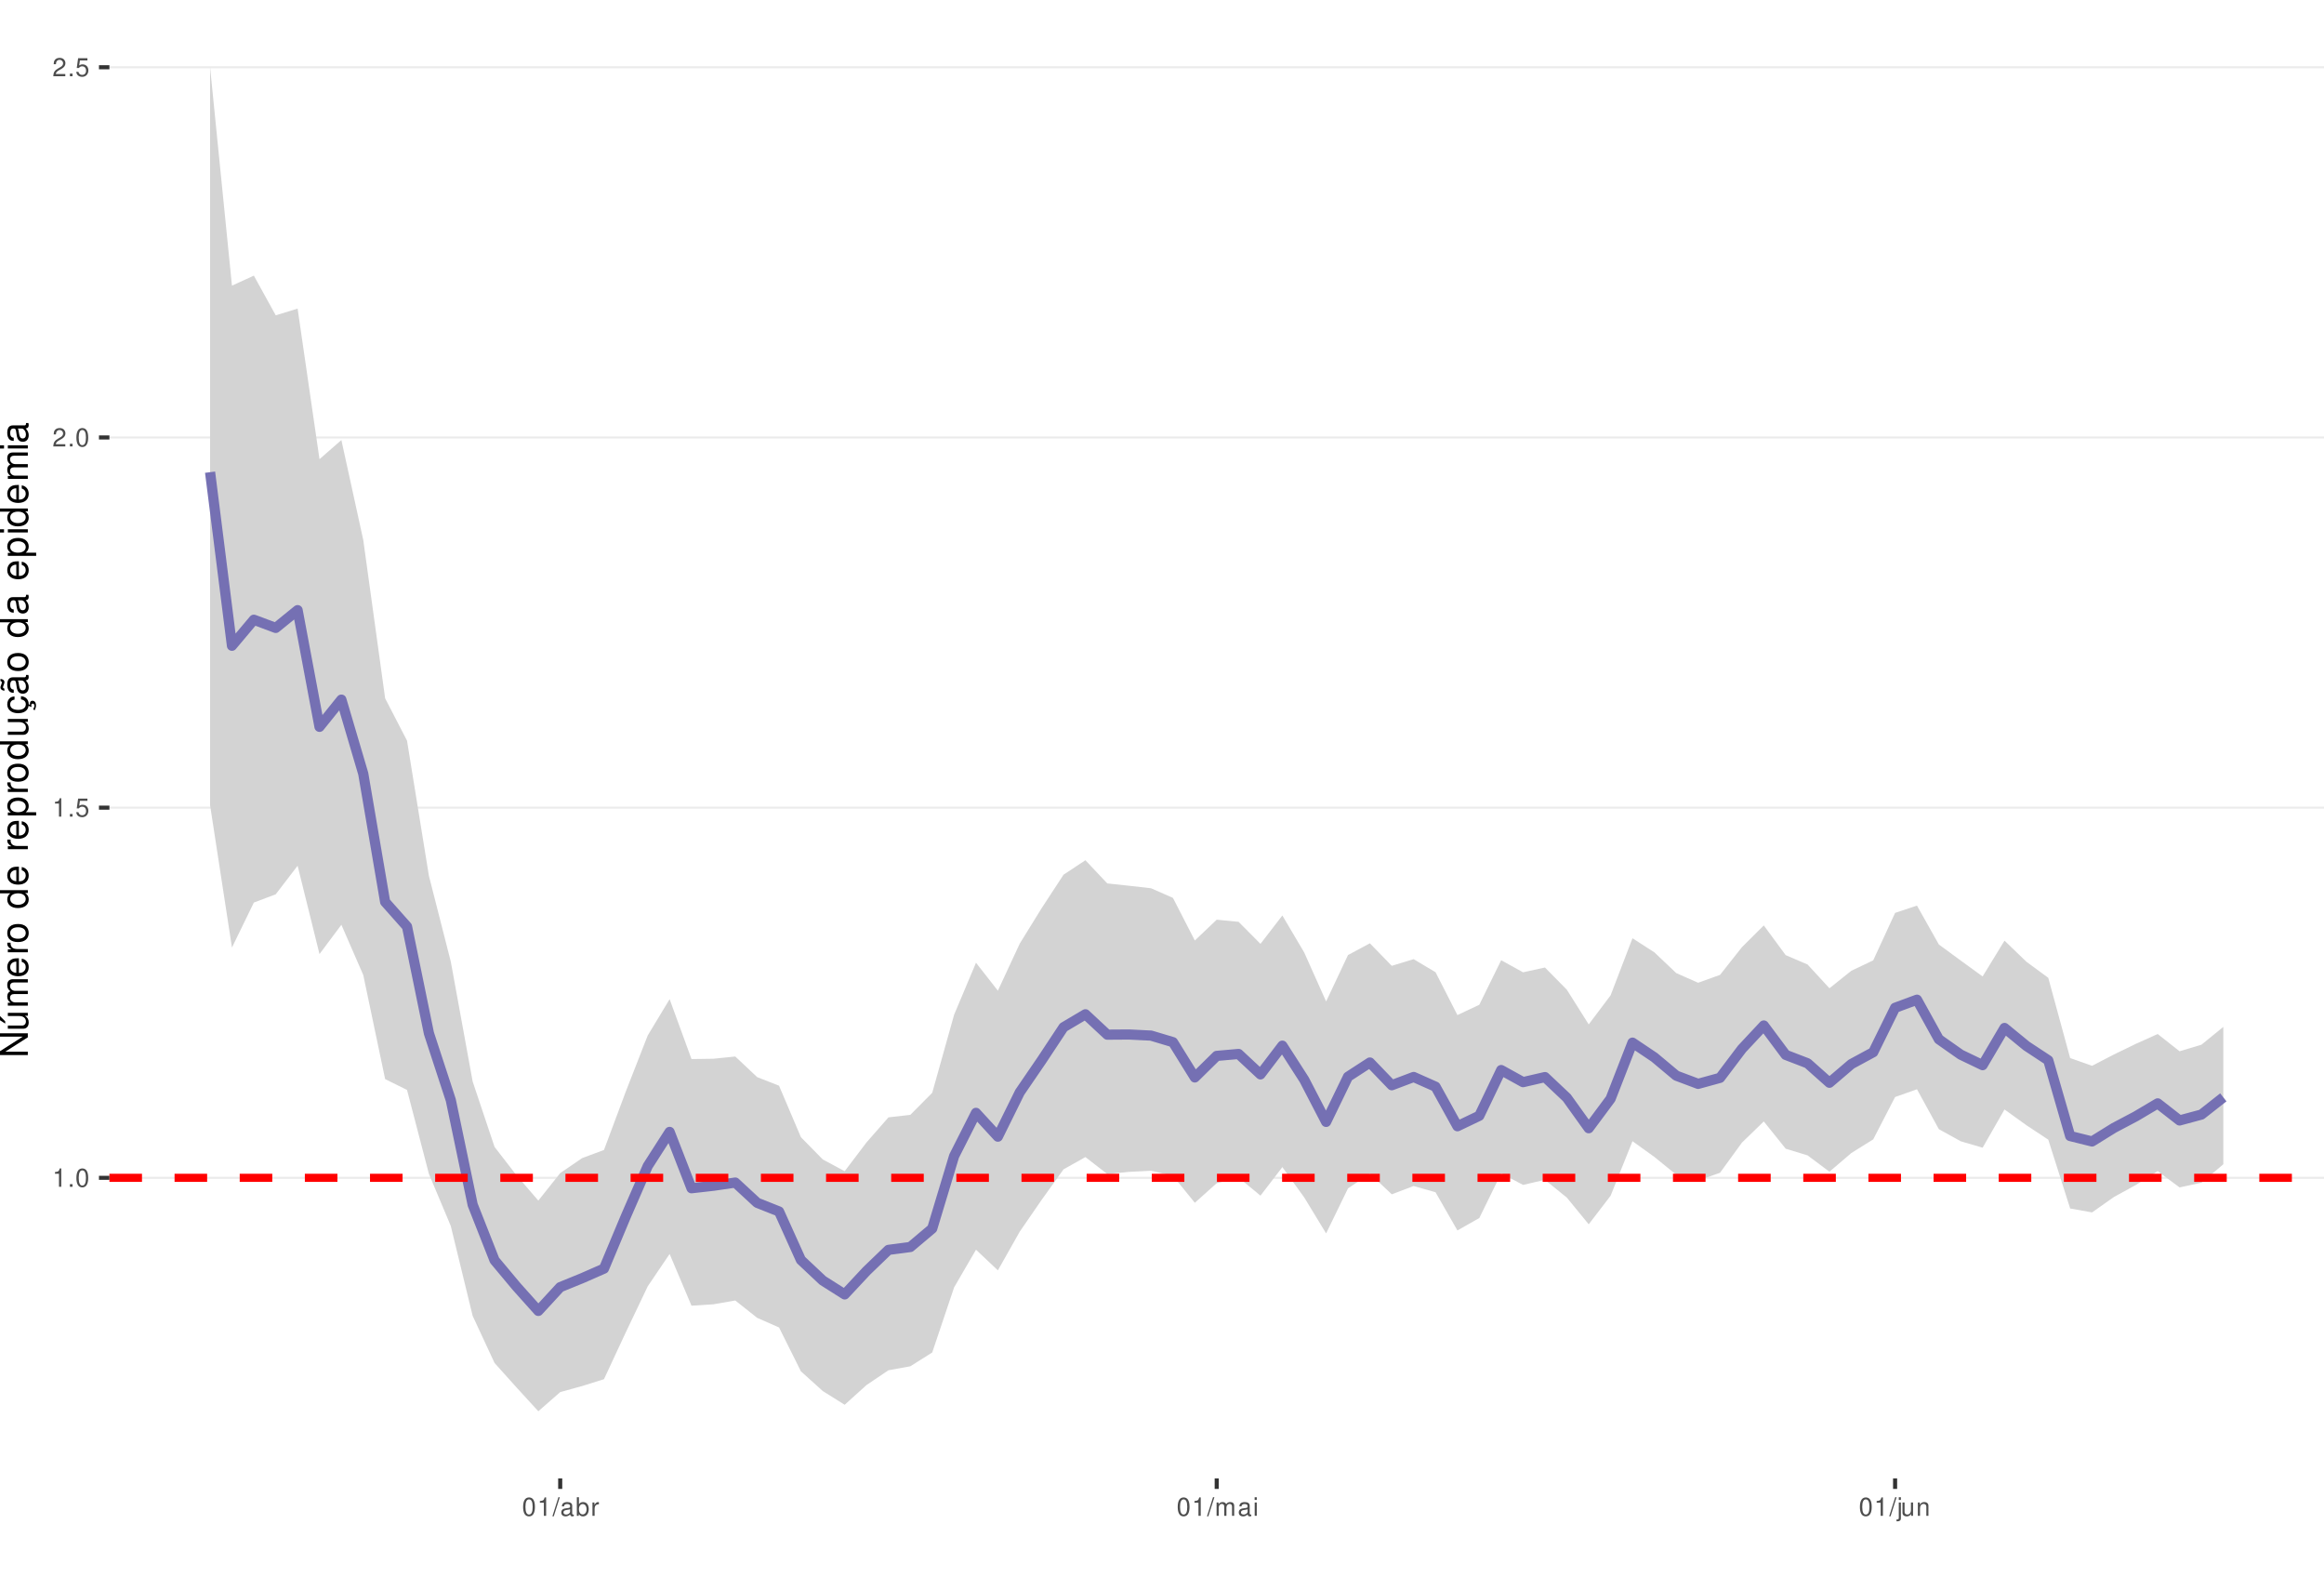
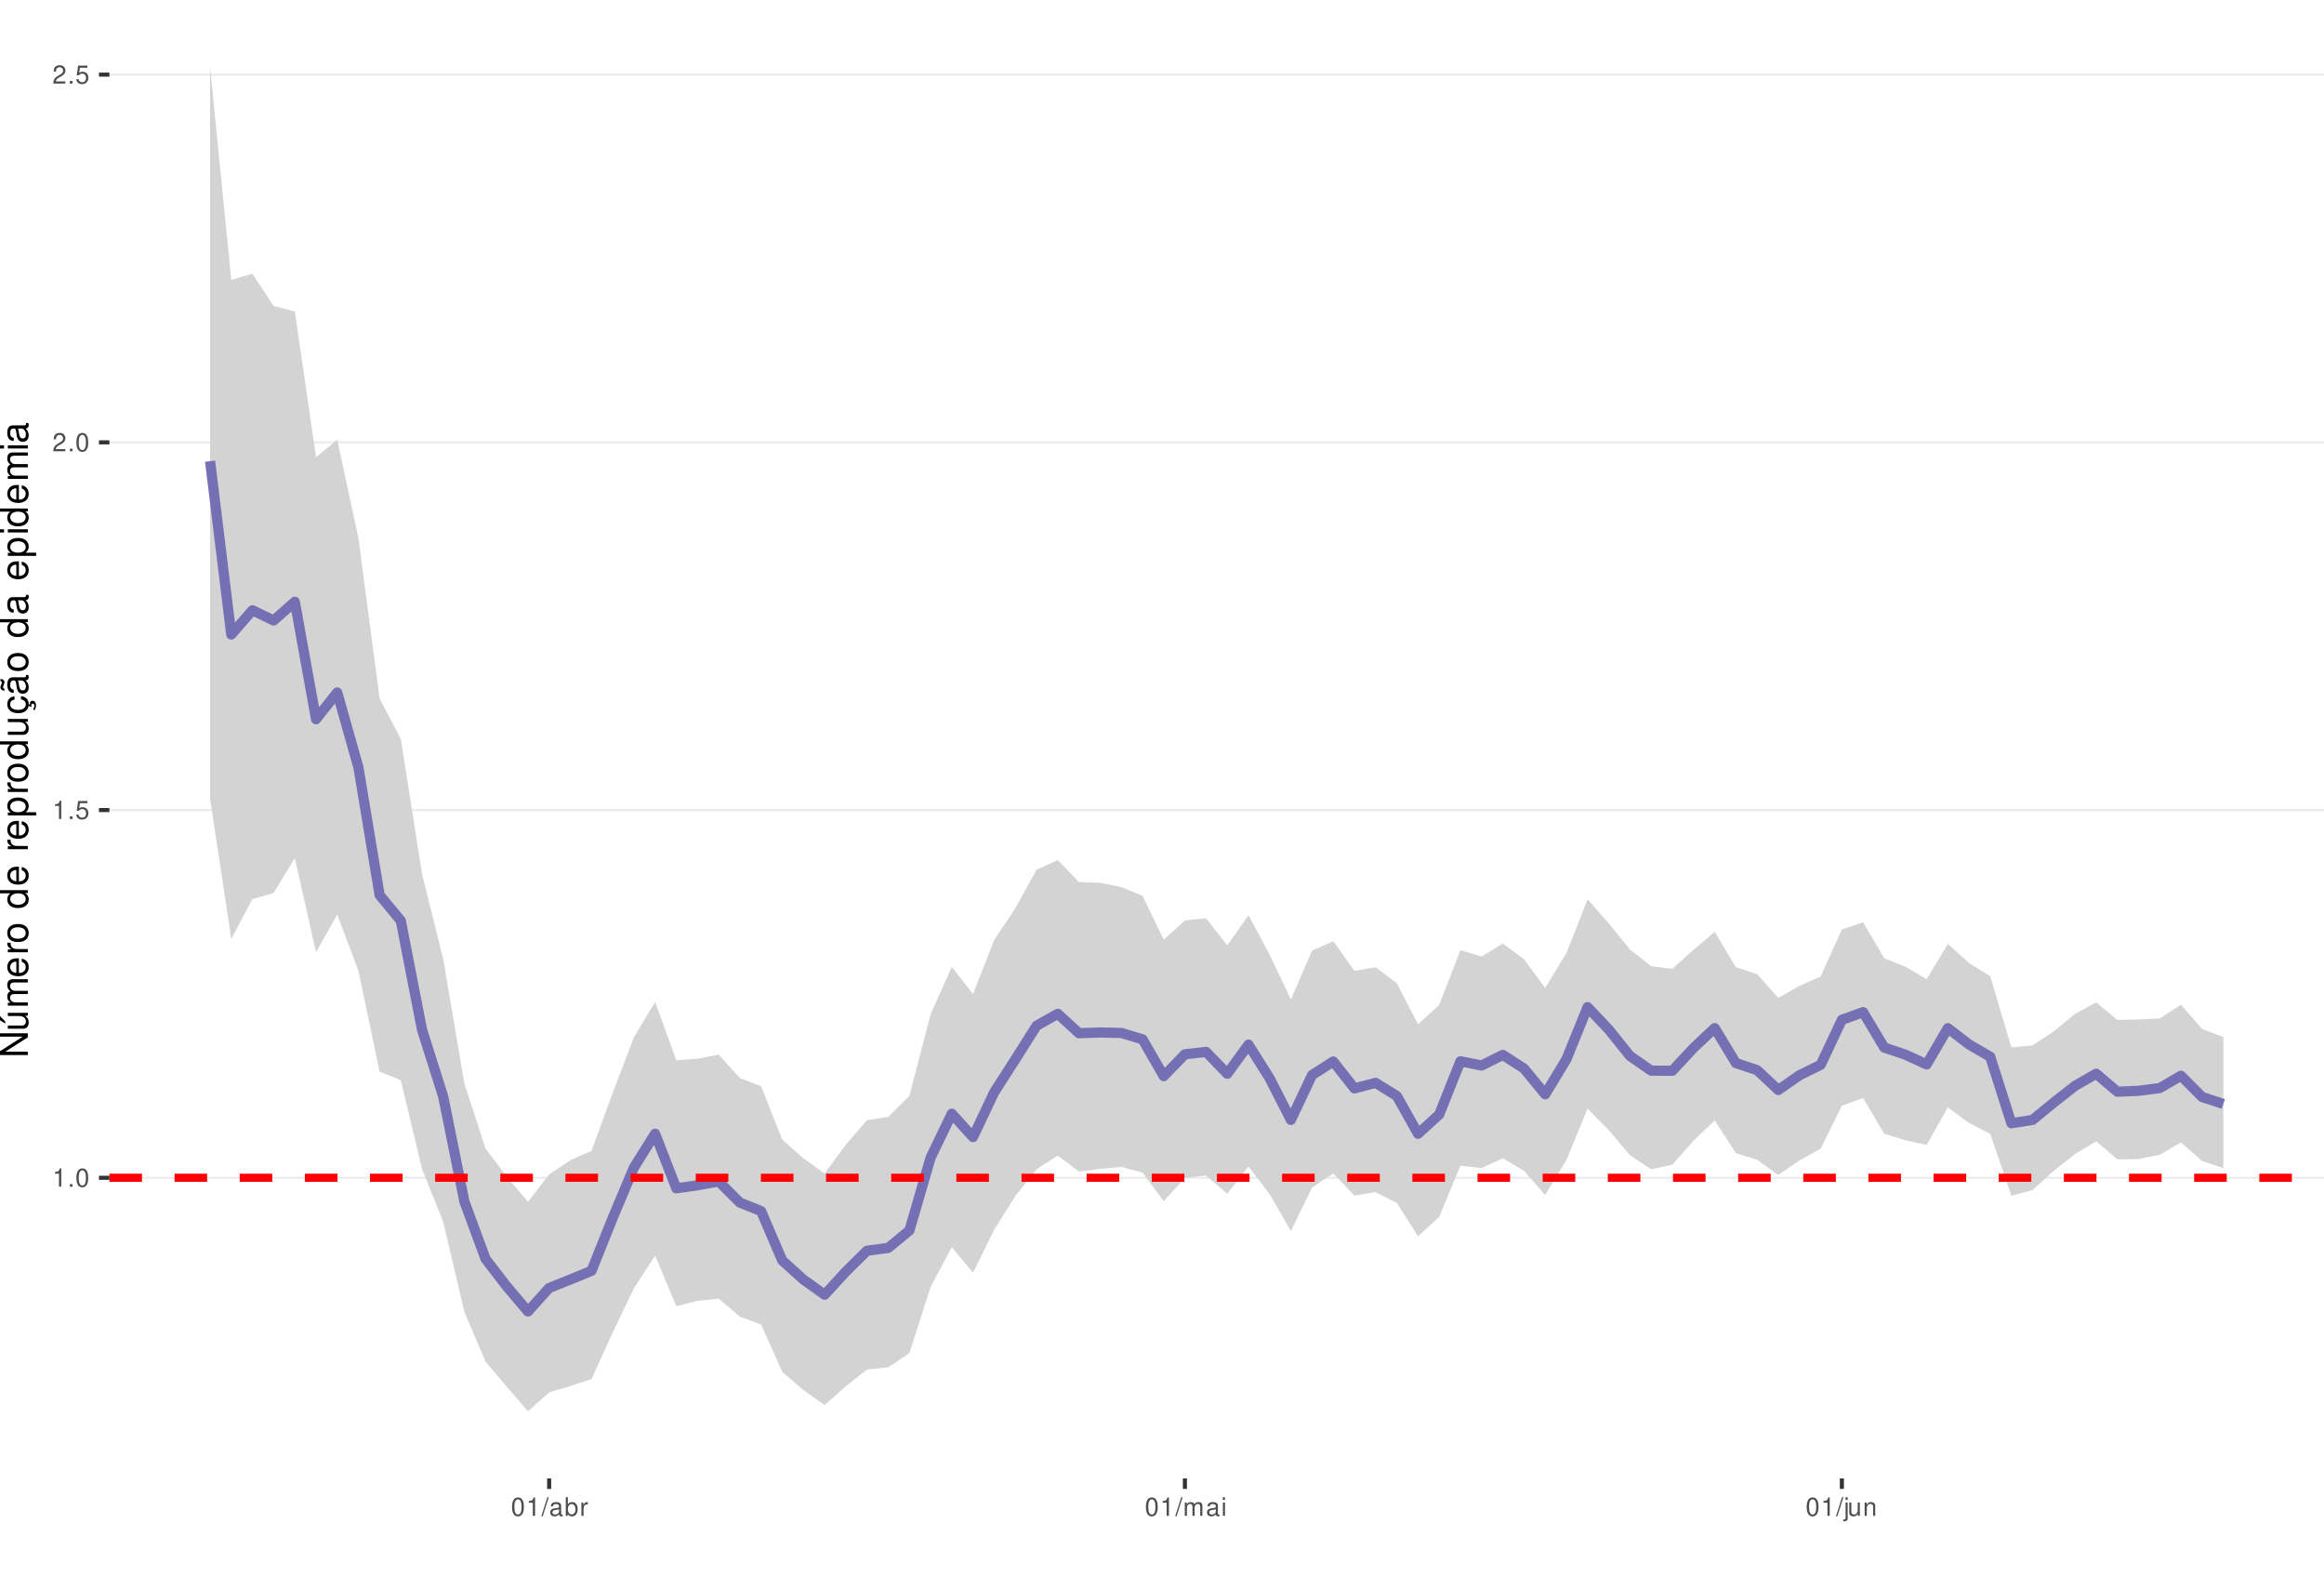
<svg xmlns="http://www.w3.org/2000/svg" xmlns:xlink="http://www.w3.org/1999/xlink" width="609pt" height="413pt" viewBox="0 0 609 413" version="1.1">
  <defs>
    <g>
      <symbol overflow="visible" id="glyph0-0">
        <path style="stroke:none;" d="" />
      </symbol>
      <symbol overflow="visible" id="glyph0-1">
        <path style="stroke:none;" d="M 1.719 -3.422 L 1.719 0 L 2.312 0 L 2.312 -4.812 L 1.922 -4.812 C 1.719 -4.078 1.578 -3.969 0.672 -3.859 L 0.672 -3.422 Z M 1.719 -3.422 " />
      </symbol>
      <symbol overflow="visible" id="glyph0-2">
        <path style="stroke:none;" d="M 1.266 -0.688 L 0.578 -0.688 L 0.578 0 L 1.266 0 Z M 1.266 -0.688 " />
      </symbol>
      <symbol overflow="visible" id="glyph0-3">
        <path style="stroke:none;" d="M 1.828 -4.812 C 1.391 -4.812 0.984 -4.609 0.75 -4.281 C 0.438 -3.859 0.281 -3.219 0.281 -2.328 C 0.281 -0.703 0.812 0.156 1.828 0.156 C 2.828 0.156 3.375 -0.703 3.375 -2.297 C 3.375 -3.219 3.234 -3.844 2.922 -4.281 C 2.672 -4.625 2.281 -4.812 1.828 -4.812 Z M 1.828 -4.297 C 2.469 -4.297 2.781 -3.641 2.781 -2.344 C 2.781 -0.969 2.469 -0.328 1.812 -0.328 C 1.203 -0.328 0.891 -1 0.891 -2.328 C 0.891 -3.641 1.203 -4.297 1.828 -4.297 Z M 1.828 -4.297 " />
      </symbol>
      <symbol overflow="visible" id="glyph0-4">
        <path style="stroke:none;" d="M 3.172 -4.719 L 0.734 -4.719 L 0.375 -2.156 L 0.922 -2.156 C 1.188 -2.469 1.422 -2.594 1.797 -2.594 C 2.422 -2.594 2.812 -2.156 2.812 -1.453 C 2.812 -0.781 2.422 -0.359 1.781 -0.359 C 1.266 -0.359 0.953 -0.625 0.812 -1.156 L 0.234 -1.156 C 0.312 -0.766 0.375 -0.578 0.516 -0.406 C 0.781 -0.047 1.266 0.156 1.797 0.156 C 2.75 0.156 3.422 -0.547 3.422 -1.531 C 3.422 -2.469 2.797 -3.109 1.891 -3.109 C 1.562 -3.109 1.297 -3.016 1.016 -2.828 L 1.203 -4.141 L 3.172 -4.141 Z M 3.172 -4.719 " />
      </symbol>
      <symbol overflow="visible" id="glyph0-5">
        <path style="stroke:none;" d="M 3.375 -0.578 L 0.891 -0.578 C 0.938 -0.984 1.156 -1.234 1.734 -1.578 L 2.406 -1.953 C 3.062 -2.328 3.406 -2.812 3.406 -3.406 C 3.406 -3.812 3.234 -4.188 2.969 -4.438 C 2.688 -4.688 2.344 -4.812 1.891 -4.812 C 1.297 -4.812 0.844 -4.594 0.578 -4.188 C 0.422 -3.938 0.344 -3.641 0.328 -3.141 L 0.922 -3.141 C 0.938 -3.469 0.984 -3.672 1.062 -3.828 C 1.219 -4.125 1.516 -4.297 1.875 -4.297 C 2.406 -4.297 2.797 -3.906 2.797 -3.391 C 2.797 -3.016 2.578 -2.672 2.156 -2.438 L 1.547 -2.078 C 0.562 -1.516 0.281 -1.062 0.219 0 L 3.375 0 Z M 3.375 -0.578 " />
      </symbol>
      <symbol overflow="visible" id="glyph0-6">
        <path style="stroke:none;" d="M 1.531 -4.859 L -0.047 0.141 L 0.312 0.141 L 1.891 -4.859 Z M 1.531 -4.859 " />
      </symbol>
      <symbol overflow="visible" id="glyph0-7">
        <path style="stroke:none;" d="M 3.562 -0.328 C 3.5 -0.312 3.469 -0.312 3.438 -0.312 C 3.25 -0.312 3.141 -0.406 3.141 -0.578 L 3.141 -2.641 C 3.141 -3.25 2.688 -3.594 1.828 -3.594 C 1.312 -3.594 0.906 -3.438 0.672 -3.188 C 0.516 -3 0.453 -2.797 0.438 -2.453 L 0.984 -2.453 C 1.031 -2.875 1.297 -3.078 1.812 -3.078 C 2.312 -3.078 2.594 -2.891 2.594 -2.562 L 2.594 -2.406 C 2.578 -2.172 2.469 -2.078 2.016 -2.031 C 1.219 -1.922 1.109 -1.891 0.891 -1.812 C 0.484 -1.641 0.281 -1.328 0.281 -0.875 C 0.281 -0.25 0.719 0.156 1.422 0.156 C 1.859 0.156 2.219 0 2.609 -0.359 C 2.656 0 2.828 0.156 3.188 0.156 C 3.297 0.156 3.375 0.141 3.562 0.094 Z M 2.594 -1.094 C 2.594 -0.906 2.531 -0.797 2.375 -0.641 C 2.141 -0.438 1.875 -0.328 1.547 -0.328 C 1.109 -0.328 0.859 -0.547 0.859 -0.891 C 0.859 -1.266 1.094 -1.438 1.703 -1.531 C 2.297 -1.609 2.406 -1.641 2.594 -1.719 Z M 2.594 -1.094 " />
      </symbol>
      <symbol overflow="visible" id="glyph0-8">
        <path style="stroke:none;" d="M 0.359 -4.859 L 0.359 0 L 0.859 0 L 0.859 -0.453 C 1.125 -0.047 1.484 0.156 1.969 0.156 C 2.875 0.156 3.484 -0.594 3.484 -1.75 C 3.484 -2.891 2.922 -3.594 1.984 -3.594 C 1.516 -3.594 1.172 -3.406 0.906 -3.016 L 0.906 -4.859 Z M 1.891 -3.062 C 2.5 -3.062 2.906 -2.531 2.906 -1.703 C 2.906 -0.906 2.484 -0.359 1.891 -0.359 C 1.297 -0.359 0.906 -0.906 0.906 -1.719 C 0.906 -2.531 1.297 -3.062 1.891 -3.062 Z M 1.891 -3.062 " />
      </symbol>
      <symbol overflow="visible" id="glyph0-9">
        <path style="stroke:none;" d="M 0.453 -3.484 L 0.453 0 L 1.016 0 L 1.016 -1.812 C 1.031 -2.656 1.375 -3.016 2.141 -3 L 2.141 -3.562 C 2.047 -3.578 1.984 -3.594 1.922 -3.594 C 1.562 -3.594 1.297 -3.375 0.969 -2.859 L 0.969 -3.484 Z M 0.453 -3.484 " />
      </symbol>
      <symbol overflow="visible" id="glyph0-10">
        <path style="stroke:none;" d="M 0.469 -3.484 L 0.469 0 L 1.031 0 L 1.031 -2.188 C 1.031 -2.703 1.391 -3.109 1.844 -3.109 C 2.25 -3.109 2.484 -2.844 2.484 -2.406 L 2.484 0 L 3.047 0 L 3.047 -2.188 C 3.047 -2.703 3.422 -3.109 3.875 -3.109 C 4.266 -3.109 4.516 -2.844 4.516 -2.406 L 4.516 0 L 5.078 0 L 5.078 -2.609 C 5.078 -3.234 4.719 -3.594 4.062 -3.594 C 3.594 -3.594 3.312 -3.453 2.984 -3.062 C 2.781 -3.422 2.5 -3.594 2.047 -3.594 C 1.578 -3.594 1.266 -3.422 0.984 -3 L 0.984 -3.484 Z M 0.469 -3.484 " />
      </symbol>
      <symbol overflow="visible" id="glyph0-11">
        <path style="stroke:none;" d="M 1 -3.484 L 0.453 -3.484 L 0.453 0 L 1 0 Z M 1 -4.859 L 0.438 -4.859 L 0.438 -4.156 L 1 -4.156 Z M 1 -4.859 " />
      </symbol>
      <symbol overflow="visible" id="glyph0-12">
        <path style="stroke:none;" d="M 0.469 -3.484 L 0.469 0.5 C 0.469 0.859 0.359 0.969 0.016 0.969 C -0.031 0.969 -0.047 0.969 -0.125 0.953 L -0.125 1.438 C -0.047 1.438 -0.016 1.453 0.062 1.453 C 0.688 1.453 1.016 1.203 1.016 0.719 L 1.016 -3.484 Z M 1.016 -4.859 L 0.469 -4.859 L 0.469 -4.156 L 1.016 -4.156 Z M 1.016 -4.859 " />
      </symbol>
      <symbol overflow="visible" id="glyph0-13">
        <path style="stroke:none;" d="M 3.203 0 L 3.203 -3.484 L 2.656 -3.484 L 2.656 -1.516 C 2.656 -0.797 2.281 -0.328 1.703 -0.328 C 1.266 -0.328 0.984 -0.594 0.984 -1.016 L 0.984 -3.484 L 0.438 -3.484 L 0.438 -0.797 C 0.438 -0.219 0.859 0.156 1.547 0.156 C 2.062 0.156 2.391 -0.031 2.703 -0.484 L 2.703 0 Z M 3.203 0 " />
      </symbol>
      <symbol overflow="visible" id="glyph0-14">
        <path style="stroke:none;" d="M 0.469 -3.484 L 0.469 0 L 1.031 0 L 1.031 -1.922 C 1.031 -2.641 1.391 -3.109 1.969 -3.109 C 2.406 -3.109 2.688 -2.828 2.688 -2.422 L 2.688 0 L 3.234 0 L 3.234 -2.641 C 3.234 -3.219 2.812 -3.594 2.141 -3.594 C 1.625 -3.594 1.281 -3.391 0.984 -2.906 L 0.984 -3.484 Z M 0.469 -3.484 " />
      </symbol>
      <symbol overflow="visible" id="glyph1-0">
        <path style="stroke:none;" d="" />
      </symbol>
      <symbol overflow="visible" id="glyph1-1">
        <path style="stroke:none;" d="M -7.297 -6.453 L -7.297 -5.578 L -1.328 -5.578 L -7.297 -1.766 L -7.297 -0.766 L 0 -0.766 L 0 -1.641 L -5.906 -1.641 L 0 -5.406 L 0 -6.453 Z M -7.297 -6.453 " />
      </symbol>
      <symbol overflow="visible" id="glyph1-2">
        <path style="stroke:none;" d="M 0 -4.812 L -5.234 -4.812 L -5.234 -3.984 L -2.266 -3.984 C -1.203 -3.984 -0.5 -3.438 -0.5 -2.562 C -0.5 -1.906 -0.906 -1.484 -1.531 -1.484 L -5.234 -1.484 L -5.234 -0.656 L -1.203 -0.656 C -0.328 -0.656 0.234 -1.297 0.234 -2.312 C 0.234 -3.094 -0.047 -3.578 -0.734 -4.062 L 0 -4.062 Z M -7.406 -2.953 L -5.922 -2 L -5.922 -2.594 L -7.406 -4.094 Z M -7.406 -2.953 " />
      </symbol>
      <symbol overflow="visible" id="glyph1-3">
        <path style="stroke:none;" d="M -5.234 -0.703 L 0 -0.703 L 0 -1.547 L -3.297 -1.547 C -4.047 -1.547 -4.656 -2.094 -4.656 -2.766 C -4.656 -3.391 -4.281 -3.734 -3.609 -3.734 L 0 -3.734 L 0 -4.578 L -3.297 -4.578 C -4.047 -4.578 -4.656 -5.125 -4.656 -5.812 C -4.656 -6.422 -4.266 -6.781 -3.609 -6.781 L 0 -6.781 L 0 -7.625 L -3.938 -7.625 C -4.875 -7.625 -5.391 -7.078 -5.391 -6.094 C -5.391 -5.406 -5.188 -4.984 -4.594 -4.484 C -5.156 -4.188 -5.391 -3.766 -5.391 -3.078 C -5.391 -2.375 -5.125 -1.906 -4.5 -1.469 L -5.234 -1.469 Z M -5.234 -0.703 " />
      </symbol>
      <symbol overflow="visible" id="glyph1-4">
        <path style="stroke:none;" d="M -2.344 -5.125 C -3.141 -5.125 -3.625 -5.062 -4.016 -4.922 C -4.875 -4.578 -5.391 -3.781 -5.391 -2.797 C -5.391 -1.344 -4.281 -0.406 -2.547 -0.406 C -0.812 -0.406 0.234 -1.297 0.234 -2.781 C 0.234 -3.984 -0.453 -4.812 -1.594 -5.016 L -1.594 -4.188 C -0.906 -3.953 -0.547 -3.484 -0.547 -2.812 C -0.547 -2.281 -0.781 -1.828 -1.219 -1.547 C -1.516 -1.344 -1.812 -1.281 -2.344 -1.266 Z M -3.016 -1.297 C -3.984 -1.359 -4.625 -1.953 -4.625 -2.797 C -4.625 -3.641 -3.953 -4.234 -3.016 -4.234 Z M -3.016 -1.297 " />
      </symbol>
      <symbol overflow="visible" id="glyph1-5">
        <path style="stroke:none;" d="M -5.234 -0.688 L 0 -0.688 L 0 -1.531 L -2.719 -1.531 C -3.984 -1.547 -4.547 -2.062 -4.516 -3.203 L -5.359 -3.203 C -5.375 -3.062 -5.391 -2.984 -5.391 -2.891 C -5.391 -2.344 -5.062 -1.938 -4.297 -1.453 L -5.234 -1.453 Z M -5.234 -0.688 " />
      </symbol>
      <symbol overflow="visible" id="glyph1-6">
        <path style="stroke:none;" d="M -5.391 -2.719 C -5.391 -1.234 -4.344 -0.359 -2.578 -0.359 C -0.812 -0.359 0.234 -1.234 0.234 -2.734 C 0.234 -4.203 -0.812 -5.094 -2.547 -5.094 C -4.359 -5.094 -5.391 -4.234 -5.391 -2.719 Z M -4.625 -2.734 C -4.625 -3.672 -3.844 -4.234 -2.547 -4.234 C -1.312 -4.234 -0.547 -3.656 -0.547 -2.734 C -0.547 -1.797 -1.312 -1.234 -2.578 -1.234 C -3.844 -1.234 -4.625 -1.797 -4.625 -2.734 Z M -4.625 -2.734 " />
      </symbol>
      <symbol overflow="visible" id="glyph1-7">
        <path style="stroke:none;" d="" />
      </symbol>
      <symbol overflow="visible" id="glyph1-8">
        <path style="stroke:none;" d="M -7.297 -4.953 L -7.297 -4.125 L -4.578 -4.125 C -5.109 -3.766 -5.391 -3.203 -5.391 -2.516 C -5.391 -1.156 -4.297 -0.266 -2.625 -0.266 C -0.859 -0.266 0.234 -1.125 0.234 -2.547 C 0.234 -3.266 -0.047 -3.766 -0.688 -4.203 L 0 -4.203 L 0 -4.953 Z M -4.609 -2.656 C -4.609 -3.547 -3.812 -4.125 -2.562 -4.125 C -1.344 -4.125 -0.547 -3.547 -0.547 -2.656 C -0.547 -1.734 -1.359 -1.125 -2.578 -1.125 C -3.797 -1.125 -4.609 -1.734 -4.609 -2.656 Z M -4.609 -2.656 " />
      </symbol>
      <symbol overflow="visible" id="glyph1-9">
        <path style="stroke:none;" d="M 2.188 -0.547 L 2.188 -1.375 L -0.547 -1.375 C -0.016 -1.812 0.234 -2.312 0.234 -2.984 C 0.234 -4.344 -0.859 -5.234 -2.531 -5.234 C -4.297 -5.234 -5.391 -4.375 -5.391 -2.984 C -5.391 -2.266 -5.062 -1.703 -4.453 -1.312 L -5.234 -1.312 L -5.234 -0.547 Z M -4.609 -2.844 C -4.609 -3.766 -3.797 -4.359 -2.547 -4.359 C -1.359 -4.359 -0.547 -3.75 -0.547 -2.844 C -0.547 -1.953 -1.344 -1.375 -2.578 -1.375 C -3.812 -1.375 -4.609 -1.953 -4.609 -2.844 Z M -4.609 -2.844 " />
      </symbol>
      <symbol overflow="visible" id="glyph1-10">
        <path style="stroke:none;" d="M 0 -4.812 L -5.234 -4.812 L -5.234 -3.984 L -2.266 -3.984 C -1.203 -3.984 -0.5 -3.438 -0.5 -2.562 C -0.5 -1.906 -0.906 -1.484 -1.531 -1.484 L -5.234 -1.484 L -5.234 -0.656 L -1.203 -0.656 C -0.328 -0.656 0.234 -1.297 0.234 -2.312 C 0.234 -3.094 -0.047 -3.578 -0.734 -4.062 L 0 -4.062 Z M 0 -4.812 " />
      </symbol>
      <symbol overflow="visible" id="glyph1-11">
        <path style="stroke:none;" d="M 0.234 -2.641 C 0.234 -3.875 -0.547 -4.703 -1.797 -4.766 L -1.797 -3.938 C -0.953 -3.797 -0.531 -3.359 -0.531 -2.656 C -0.531 -1.734 -1.281 -1.188 -2.516 -1.188 C -3.844 -1.188 -4.625 -1.719 -4.625 -2.625 C -4.625 -3.328 -4.203 -3.766 -3.484 -3.875 L -3.484 -4.703 C -3.984 -4.672 -4.312 -4.562 -4.609 -4.359 C -5.094 -4 -5.391 -3.375 -5.391 -2.641 C -5.391 -1.219 -4.266 -0.312 -2.531 -0.312 C -1.469 -0.312 -0.625 -0.672 -0.156 -1.312 C 0.047 -1.594 0.125 -1.812 0.203 -2.25 L 0.922 -1.938 L 0.984 -2.062 C 0.938 -2.188 0.906 -2.25 0.906 -2.375 C 0.906 -2.656 1.047 -2.828 1.281 -2.828 C 1.547 -2.828 1.734 -2.594 1.734 -2.297 C 1.734 -2.031 1.672 -1.844 1.438 -1.406 L 1.406 -1.312 L 1.812 -1.094 C 2.078 -1.75 2.141 -1.953 2.141 -2.344 C 2.141 -3.109 1.781 -3.578 1.203 -3.578 C 0.781 -3.578 0.547 -3.297 0.547 -2.797 C 0.547 -2.703 0.547 -2.641 0.562 -2.516 Z M 0.234 -2.641 " />
      </symbol>
      <symbol overflow="visible" id="glyph1-12">
        <path style="stroke:none;" d="M -0.484 -5.344 C -0.469 -5.266 -0.469 -5.219 -0.469 -5.172 C -0.469 -4.875 -0.625 -4.719 -0.875 -4.719 L -3.953 -4.719 C -4.891 -4.719 -5.391 -4.047 -5.391 -2.75 C -5.391 -1.984 -5.172 -1.375 -4.781 -1.016 C -4.516 -0.766 -4.203 -0.672 -3.688 -0.656 L -3.688 -1.484 C -4.328 -1.562 -4.625 -1.938 -4.625 -2.719 C -4.625 -3.484 -4.344 -3.891 -3.844 -3.891 L -3.625 -3.891 C -3.266 -3.875 -3.125 -3.703 -3.047 -3.016 C -2.891 -1.844 -2.844 -1.656 -2.719 -1.344 C -2.453 -0.734 -2 -0.422 -1.312 -0.422 C -0.375 -0.422 0.234 -1.078 0.234 -2.141 C 0.234 -2.797 0 -3.328 -0.547 -3.922 C 0 -3.984 0.234 -4.234 0.234 -4.781 C 0.234 -4.953 0.203 -5.062 0.141 -5.344 Z M -1.656 -3.891 C -1.375 -3.891 -1.203 -3.812 -0.969 -3.562 C -0.656 -3.219 -0.5 -2.812 -0.5 -2.312 C -0.5 -1.672 -0.812 -1.297 -1.344 -1.297 C -1.891 -1.297 -2.172 -1.656 -2.297 -2.547 C -2.422 -3.438 -2.453 -3.609 -2.594 -3.891 Z M -7.172 -3.75 C -6.922 -3.672 -6.812 -3.547 -6.812 -3.375 C -6.812 -3.25 -6.875 -2.984 -6.984 -2.734 C -7.156 -2.312 -7.172 -2.25 -7.172 -2.047 C -7.172 -1.594 -6.797 -1.297 -6.141 -1.188 L -6.141 -1.766 C -6.375 -1.812 -6.5 -1.938 -6.5 -2.094 C -6.5 -2.203 -6.469 -2.344 -6.375 -2.578 C -6.156 -3.156 -6.125 -3.234 -6.125 -3.438 C -6.125 -3.922 -6.484 -4.219 -7.172 -4.312 Z M -7.172 -3.75 " />
      </symbol>
      <symbol overflow="visible" id="glyph1-13">
        <path style="stroke:none;" d="M -0.484 -5.344 C -0.469 -5.266 -0.469 -5.219 -0.469 -5.172 C -0.469 -4.875 -0.625 -4.719 -0.875 -4.719 L -3.953 -4.719 C -4.891 -4.719 -5.391 -4.047 -5.391 -2.75 C -5.391 -1.984 -5.172 -1.375 -4.781 -1.016 C -4.516 -0.766 -4.203 -0.672 -3.688 -0.656 L -3.688 -1.484 C -4.328 -1.562 -4.625 -1.938 -4.625 -2.719 C -4.625 -3.484 -4.344 -3.891 -3.844 -3.891 L -3.625 -3.891 C -3.266 -3.875 -3.125 -3.703 -3.047 -3.016 C -2.891 -1.844 -2.844 -1.656 -2.719 -1.344 C -2.453 -0.734 -2 -0.422 -1.312 -0.422 C -0.375 -0.422 0.234 -1.078 0.234 -2.141 C 0.234 -2.797 0 -3.328 -0.547 -3.922 C 0 -3.984 0.234 -4.234 0.234 -4.781 C 0.234 -4.953 0.203 -5.062 0.141 -5.344 Z M -1.656 -3.891 C -1.375 -3.891 -1.203 -3.812 -0.969 -3.562 C -0.656 -3.219 -0.5 -2.812 -0.5 -2.312 C -0.5 -1.672 -0.812 -1.297 -1.344 -1.297 C -1.891 -1.297 -2.172 -1.656 -2.297 -2.547 C -2.422 -3.438 -2.453 -3.609 -2.594 -3.891 Z M -1.656 -3.891 " />
      </symbol>
      <symbol overflow="visible" id="glyph1-14">
        <path style="stroke:none;" d="M -5.234 -1.5 L -5.234 -0.672 L 0 -0.672 L 0 -1.5 Z M -7.297 -1.5 L -7.297 -0.656 L -6.234 -0.656 L -6.234 -1.5 Z M -7.297 -1.5 " />
      </symbol>
    </g>
    <clipPath id="clip1">
      <path d="M 28.672 0 L 609 0 L 609 387.328 L 28.672 387.328 Z M 28.672 0 " />
    </clipPath>
    <clipPath id="clip2">
      <path d="M 28.672 308 L 609 308 L 609 309 L 28.672 309 Z M 28.672 308 " />
    </clipPath>
    <clipPath id="clip3">
-       <path d="M 28.672 211 L 609 211 L 609 212 L 28.672 212 Z M 28.672 211 " />
+       <path d="M 28.672 211 L 609 211 L 609 213 L 28.672 213 Z M 28.672 211 " />
    </clipPath>
    <clipPath id="clip4">
-       <path d="M 28.672 114 L 609 114 L 609 115 L 28.672 115 Z M 28.672 114 " />
+       <path d="M 28.672 115 L 609 115 L 609 117 L 28.672 117 Z M 28.672 115 " />
    </clipPath>
    <clipPath id="clip5">
-       <path d="M 28.672 17 L 609 17 L 609 18 L 28.672 18 Z M 28.672 17 " />
+       <path d="M 28.672 19 L 609 19 L 609 20 L 28.672 20 Z M 28.672 19 " />
    </clipPath>
    <clipPath id="clip6">
      <path d="M 28.672 307 L 609 307 L 609 310 L 28.672 310 Z M 28.672 307 " />
    </clipPath>
  </defs>
  <g id="surface31">
    <rect x="0" y="0" width="609" height="413" style="fill:rgb(100%,100%,100%);fill-opacity:1;stroke:none;" />
    <rect x="0" y="0" width="609" height="413" style="fill:rgb(100%,100%,100%);fill-opacity:1;stroke:none;" />
    <path style="fill:none;stroke-width:1.067;stroke-linecap:round;stroke-linejoin:round;stroke:rgb(100%,100%,100%);stroke-opacity:1;stroke-miterlimit:10;" d="M 0 413 L 609 413 L 609 0 L 0 0 Z M 0 413 " />
    <g clip-path="url(#clip1)" clip-rule="nonzero">
      <path style=" stroke:none;fill-rule:nonzero;fill:rgb(100%,100%,100%);fill-opacity:1;" d="M 28.672 387.328 L 609 387.328 L 609 0 L 28.672 0 Z M 28.672 387.328 " />
    </g>
    <g clip-path="url(#clip2)" clip-rule="nonzero">
-       <path style="fill:none;stroke-width:0.533;stroke-linecap:butt;stroke-linejoin:round;stroke:rgb(92.157%,92.157%,92.157%);stroke-opacity:1;stroke-miterlimit:10;" d="M 28.672 308.57 L 609 308.57 " />
+       <path style="fill:none;stroke-width:0.533;stroke-linecap:butt;stroke-linejoin:round;stroke:rgb(92.157%,92.157%,92.157%);stroke-opacity:1;stroke-miterlimit:10;" d="M 28.672 308.555 L 609 308.555 " />
    </g>
    <g clip-path="url(#clip3)" clip-rule="nonzero">
-       <path style="fill:none;stroke-width:0.533;stroke-linecap:butt;stroke-linejoin:round;stroke:rgb(92.157%,92.157%,92.157%);stroke-opacity:1;stroke-miterlimit:10;" d="M 28.672 211.59 L 609 211.59 " />
+       <path style="fill:none;stroke-width:0.533;stroke-linecap:butt;stroke-linejoin:round;stroke:rgb(92.157%,92.157%,92.157%);stroke-opacity:1;stroke-miterlimit:10;" d="M 28.672 212.219 L 609 212.219 " />
    </g>
    <g clip-path="url(#clip4)" clip-rule="nonzero">
-       <path style="fill:none;stroke-width:0.533;stroke-linecap:butt;stroke-linejoin:round;stroke:rgb(92.157%,92.157%,92.157%);stroke-opacity:1;stroke-miterlimit:10;" d="M 28.672 114.605 L 609 114.605 " />
+       <path style="fill:none;stroke-width:0.533;stroke-linecap:butt;stroke-linejoin:round;stroke:rgb(92.157%,92.157%,92.157%);stroke-opacity:1;stroke-miterlimit:10;" d="M 28.672 115.883 L 609 115.883 " />
    </g>
    <g clip-path="url(#clip5)" clip-rule="nonzero">
-       <path style="fill:none;stroke-width:0.533;stroke-linecap:butt;stroke-linejoin:round;stroke:rgb(92.157%,92.157%,92.157%);stroke-opacity:1;stroke-miterlimit:10;" d="M 28.672 17.625 L 609 17.625 " />
-     </g>
-     <path style=" stroke:none;fill-rule:nonzero;fill:rgb(82.745%,82.745%,82.745%);fill-opacity:1;" d="M 55.051 17.605 L 60.785 74.836 L 66.52 72.211 L 72.254 82.605 L 77.988 80.852 L 83.723 120.297 L 89.457 115.285 L 95.191 141.461 L 100.926 182.953 L 106.66 194.043 L 112.395 229.445 L 118.129 251.93 L 123.863 283.348 L 129.598 300.473 L 135.332 307.883 L 141.066 314.539 L 146.801 307.332 L 152.535 303.41 L 158.27 301.27 L 164.004 285.926 L 169.738 271.266 L 175.473 261.77 L 181.207 277.457 L 186.941 277.375 L 192.676 276.785 L 198.41 282.184 L 204.145 284.434 L 209.879 297.926 L 215.613 303.762 L 221.348 306.832 L 227.086 299.273 L 232.82 292.73 L 238.555 292.062 L 244.289 286.289 L 250.023 265.844 L 255.758 252.223 L 261.492 259.543 L 267.227 247.199 L 272.961 237.93 L 278.695 229.16 L 284.43 225.367 L 290.164 231.441 L 295.898 232.055 L 301.633 232.707 L 307.367 235.23 L 313.102 246.398 L 318.836 240.941 L 324.57 241.504 L 330.305 247.277 L 336.039 239.84 L 341.773 249.547 L 347.508 262.371 L 353.242 250.203 L 358.977 247.129 L 364.711 253.031 L 370.445 251.285 L 376.18 254.707 L 381.914 265.93 L 387.648 263.227 L 393.383 251.562 L 399.117 254.727 L 404.852 253.469 L 410.586 259.285 L 416.32 268.379 L 422.055 260.762 L 427.789 245.805 L 433.523 249.496 L 439.258 254.934 L 444.992 257.465 L 450.73 255.402 L 456.465 248.148 L 462.199 242.445 L 467.934 250.227 L 473.668 252.68 L 479.402 258.906 L 485.137 254.328 L 490.871 251.602 L 496.605 239.16 L 502.34 237.25 L 508.074 247.441 L 513.809 251.648 L 519.543 255.812 L 525.277 246.43 L 531.012 251.953 L 536.746 256.164 L 542.48 277.195 L 548.215 279.223 L 553.949 276.254 L 559.684 273.473 L 565.418 270.895 L 571.152 275.414 L 576.887 273.695 L 582.621 269.023 L 582.621 305.02 L 576.887 309.848 L 571.152 311.082 L 565.418 306.82 L 559.684 310.445 L 553.949 313.594 L 548.215 317.629 L 542.48 316.598 L 536.746 298.57 L 531.012 294.785 L 525.277 290.66 L 519.543 300.672 L 513.809 298.996 L 508.074 295.824 L 502.34 285.371 L 496.605 287.398 L 490.871 298.496 L 485.137 302.074 L 479.402 306.969 L 473.668 302.688 L 467.934 300.938 L 462.199 293.797 L 456.465 299.352 L 450.73 307.246 L 444.992 309.281 L 439.258 307.746 L 433.523 303.094 L 427.789 298.969 L 422.055 313.266 L 416.32 320.742 L 410.586 313.75 L 404.852 309.094 L 399.117 310.422 L 393.383 307.395 L 387.648 319.102 L 381.914 322.355 L 376.18 312.348 L 370.445 310.715 L 364.711 312.887 L 358.977 307.484 L 353.242 311.332 L 347.508 323.129 L 341.773 313.707 L 336.039 305.766 L 330.305 313.234 L 324.57 308.504 L 318.836 309.977 L 313.102 315.105 L 307.367 308.043 L 301.633 306.715 L 295.898 307.004 L 290.164 307.578 L 284.43 303.133 L 278.695 306.348 L 272.961 314.336 L 267.227 322.656 L 261.492 332.809 L 255.758 327.402 L 250.023 337.27 L 244.289 354.324 L 238.555 357.941 L 232.82 358.984 L 227.086 362.84 L 221.348 368.023 L 215.613 364.434 L 209.879 359.266 L 204.145 347.77 L 198.41 345.25 L 192.676 340.703 L 186.941 341.703 L 181.207 342.07 L 175.473 328.516 L 169.738 336.992 L 164.004 349.016 L 158.27 361.324 L 152.535 363.121 L 146.801 364.703 L 141.066 369.723 L 135.332 363.461 L 129.598 357.078 L 123.863 344.742 L 118.129 321.188 L 112.395 307.531 L 106.66 285.543 L 100.926 282.707 L 95.191 255.43 L 89.457 242.273 L 83.723 249.945 L 77.988 226.812 L 72.254 234.289 L 66.52 236.457 L 60.785 248.242 L 55.051 210.934 Z M 55.051 17.605 " />
-     <path style="fill:none;stroke-width:2.667;stroke-linecap:butt;stroke-linejoin:round;stroke:rgb(45.882%,43.922%,70.196%);stroke-opacity:1;stroke-miterlimit:10;" d="M 55.051 123.703 L 60.785 169.176 L 66.52 162.359 L 72.254 164.504 L 77.988 159.848 L 83.723 190.418 L 89.457 183.289 L 95.191 202.707 L 100.926 236.285 L 106.66 242.742 L 112.395 270.695 L 118.129 288.203 L 123.863 315.625 L 129.598 330.168 L 135.332 337.027 L 141.066 343.434 L 146.801 337.207 L 152.535 334.871 L 158.27 332.355 L 164.004 318.66 L 169.738 305.484 L 175.473 296.539 L 181.207 311.297 L 186.941 310.645 L 192.676 309.809 L 198.41 315.109 L 204.145 317.387 L 209.879 330.09 L 215.613 335.48 L 221.348 339.113 L 227.086 332.969 L 232.82 327.445 L 238.555 326.691 L 244.289 321.859 L 250.023 302.875 L 255.758 291.547 L 261.492 297.785 L 267.227 286.168 L 272.961 277.789 L 278.695 269.121 L 284.43 265.723 L 290.164 271.062 L 295.898 271.023 L 301.633 271.309 L 307.367 273.027 L 313.102 282.266 L 318.836 276.625 L 324.57 276.121 L 330.305 281.469 L 336.039 273.945 L 341.773 282.863 L 347.508 293.918 L 353.242 282.082 L 358.977 278.359 L 364.711 284.312 L 370.445 282.148 L 376.18 284.695 L 381.914 295.055 L 387.648 292.312 L 393.383 280.336 L 399.117 283.504 L 404.852 282.176 L 410.586 287.586 L 416.32 295.578 L 422.055 287.859 L 427.789 273.156 L 433.523 277.004 L 439.258 281.801 L 444.992 283.953 L 450.73 282.379 L 456.465 274.793 L 462.199 268.66 L 467.934 276.355 L 473.668 278.562 L 479.402 283.664 L 485.137 278.77 L 490.871 275.664 L 496.605 264.023 L 502.34 261.902 L 508.074 272.27 L 513.809 276.297 L 519.543 279.051 L 525.277 269.309 L 531.012 274.012 L 536.746 277.789 L 542.48 297.617 L 548.215 299.043 L 553.949 295.492 L 559.684 292.461 L 565.418 289.062 L 571.152 293.539 L 576.887 291.992 L 582.621 287.484 " />
+       <path style="fill:none;stroke-width:0.533;stroke-linecap:butt;stroke-linejoin:round;stroke:rgb(92.157%,92.157%,92.157%);stroke-opacity:1;stroke-miterlimit:10;" d="M 28.672 19.547 L 609 19.547 " />
+     </g>
+     <path style=" stroke:none;fill-rule:nonzero;fill:rgb(82.745%,82.745%,82.745%);fill-opacity:1;" d="M 55.051 17.605 L 60.602 73.328 L 66.156 71.723 L 71.711 80.176 L 77.262 81.621 L 82.816 119.766 L 88.371 115.188 L 93.922 140.953 L 99.477 183.02 L 105.031 193.574 L 110.582 228.875 L 116.137 251.27 L 121.691 283.883 L 127.242 300.91 L 132.797 308.281 L 138.352 314.824 L 143.902 307.684 L 149.457 303.965 L 155.012 301.492 L 160.562 286.32 L 166.117 271.723 L 171.672 262.492 L 177.223 277.762 L 182.777 277.363 L 188.332 276.281 L 193.883 282.434 L 199.438 284.562 L 204.992 298.566 L 210.543 303.457 L 216.098 307.438 L 221.652 299.883 L 227.203 293.453 L 232.758 292.613 L 238.312 287.074 L 243.863 265.734 L 249.418 253.312 L 254.973 260.41 L 260.523 246.285 L 266.078 237.891 L 271.633 227.852 L 277.184 225.336 L 282.738 231.07 L 288.293 231.277 L 293.844 232.414 L 299.398 234.68 L 304.953 246.168 L 310.504 241.133 L 316.059 240.574 L 321.613 247.664 L 327.164 239.785 L 332.719 250.125 L 338.273 261.824 L 343.824 249.066 L 349.379 246.574 L 354.934 254.344 L 360.484 253.398 L 366.039 257.582 L 371.594 268.371 L 377.145 263.238 L 382.699 248.926 L 388.254 250.609 L 393.805 247.184 L 399.359 251.305 L 404.914 258.805 L 410.465 249.707 L 416.02 235.617 L 421.574 241.902 L 427.125 248.746 L 432.68 253.129 L 438.234 253.809 L 443.785 248.832 L 449.34 244.137 L 454.895 253.398 L 460.445 255.211 L 466 261.414 L 471.555 258.285 L 477.105 255.812 L 482.66 243.496 L 488.215 241.645 L 493.766 251.062 L 499.32 253.254 L 504.875 256.531 L 510.426 247.285 L 515.98 252.27 L 521.535 255.77 L 527.086 274.402 L 532.641 273.867 L 538.195 270.184 L 543.746 265.633 L 549.301 262.59 L 554.855 267.211 L 560.406 267.086 L 565.961 266.816 L 571.516 263.215 L 577.066 269.582 L 582.621 271.684 L 582.621 306.004 L 577.066 304.176 L 571.516 299.297 L 565.961 302.531 L 560.406 303.648 L 554.855 303.746 L 549.301 298.977 L 543.746 302.34 L 538.195 306.734 L 532.641 311.762 L 527.086 313.277 L 521.535 297.039 L 515.98 294.211 L 510.426 290.113 L 504.875 299.941 L 499.32 298.734 L 493.766 297.031 L 488.215 287.668 L 482.66 289.676 L 477.105 300.941 L 471.555 304.012 L 466 307.832 L 460.445 303.82 L 454.895 302.102 L 449.34 293.535 L 443.785 298.852 L 438.234 305.129 L 432.68 306.328 L 427.125 302.641 L 421.574 296.09 L 416.02 290.43 L 410.465 303.922 L 404.914 313.047 L 399.359 306.742 L 393.805 303.449 L 388.254 306.02 L 382.699 305.395 L 377.145 318.785 L 371.594 323.887 L 366.039 315.18 L 360.484 312.309 L 354.934 313.227 L 349.379 307.398 L 343.824 311.109 L 338.273 322.508 L 332.719 312.84 L 327.164 305.602 L 321.613 312.738 L 316.059 307.984 L 310.504 308.594 L 304.953 314.664 L 299.398 307.203 L 293.844 305.711 L 288.293 306.219 L 282.738 306.941 L 277.184 302.734 L 271.633 306.332 L 266.078 313.312 L 260.523 322.191 L 254.973 333.441 L 249.418 326.738 L 243.863 337.168 L 238.312 354.504 L 232.758 358.207 L 227.203 358.797 L 221.652 363.156 L 216.098 368.082 L 210.543 364.195 L 204.992 359.391 L 199.438 346.988 L 193.883 344.926 L 188.332 340.234 L 182.777 340.785 L 177.223 342.23 L 171.672 328.93 L 166.117 337.52 L 160.562 349.059 L 155.012 361.289 L 149.457 363.121 L 143.902 364.766 L 138.352 369.723 L 132.797 363.293 L 127.242 356.723 L 121.691 343.703 L 116.137 320.105 L 110.582 306.234 L 105.031 282.984 L 99.477 280.754 L 93.922 254.32 L 88.371 239.586 L 82.816 249.473 L 77.262 224.805 L 71.711 233.934 L 66.156 235.555 L 60.602 245.961 L 55.051 209.215 Z M 55.051 17.605 " />
+     <path style="fill:none;stroke-width:2.667;stroke-linecap:butt;stroke-linejoin:round;stroke:rgb(45.882%,43.922%,70.196%);stroke-opacity:1;stroke-miterlimit:10;" d="M 55.051 120.82 L 60.602 166.23 L 66.156 159.879 L 71.711 162.555 L 77.262 157.652 L 82.816 188.414 L 88.371 181.418 L 93.922 201.035 L 99.477 234.48 L 105.031 241.215 L 110.582 269.723 L 116.137 287.273 L 121.691 314.781 L 127.242 329.812 L 132.797 337.023 L 138.352 343.574 L 143.902 337.43 L 149.457 335.211 L 155.012 332.918 L 160.562 319.055 L 166.117 305.875 L 171.672 297.008 L 177.223 311.312 L 182.777 310.539 L 188.332 309.504 L 193.883 315.055 L 199.438 317.285 L 204.992 330.223 L 210.543 335.234 L 216.098 339.199 L 221.652 333.145 L 227.203 327.66 L 232.758 326.934 L 238.312 322.359 L 243.863 303.293 L 249.418 291.77 L 254.973 297.902 L 260.523 286.176 L 266.078 277.516 L 271.633 268.73 L 277.184 265.594 L 282.738 270.684 L 288.293 270.492 L 293.844 270.621 L 299.398 272.277 L 304.953 281.934 L 310.504 276.207 L 316.059 275.574 L 321.613 281.309 L 327.164 273.676 L 332.719 282.512 L 338.273 293.391 L 343.824 281.641 L 349.379 278.09 L 354.934 285.141 L 360.484 283.688 L 366.039 287.137 L 371.594 297.027 L 377.145 291.973 L 382.699 278.031 L 388.254 279.148 L 393.805 276.363 L 399.359 279.934 L 404.914 286.688 L 410.465 277.527 L 416.02 263.848 L 421.574 269.727 L 427.125 276.633 L 432.68 280.492 L 438.234 280.523 L 443.785 274.551 L 449.34 269.344 L 454.895 278.512 L 460.445 280.352 L 466 285.559 L 471.555 281.699 L 477.105 278.965 L 482.66 267.18 L 488.215 265.16 L 493.766 274.438 L 499.32 276.305 L 504.875 278.863 L 510.426 269.359 L 515.98 273.621 L 521.535 276.859 L 527.086 294.277 L 532.641 293.395 L 538.195 288.84 L 543.746 284.492 L 549.301 281.289 L 554.855 286.008 L 560.406 285.77 L 565.961 285.055 L 571.516 281.82 L 577.066 287.391 L 582.621 289.215 " />
    <g clip-path="url(#clip6)" clip-rule="nonzero">
-       <path style="fill:none;stroke-width:2.134;stroke-linecap:butt;stroke-linejoin:round;stroke:rgb(100%,0%,0%);stroke-opacity:1;stroke-dasharray:8.536,8.536;stroke-miterlimit:10;" d="M 28.672 308.57 L 609 308.57 " />
-     </g>
-     <g style="fill:rgb(30.196%,30.196%,30.196%);fill-opacity:1;">
-       <use xlink:href="#glyph0-1" x="13.738" y="310.918" />
-       <use xlink:href="#glyph0-2" x="17.738" y="310.918" />
-       <use xlink:href="#glyph0-3" x="19.738" y="310.918" />
-     </g>
-     <g style="fill:rgb(30.196%,30.196%,30.196%);fill-opacity:1;">
-       <use xlink:href="#glyph0-1" x="13.738" y="213.938" />
-       <use xlink:href="#glyph0-2" x="17.738" y="213.938" />
-       <use xlink:href="#glyph0-4" x="19.738" y="213.938" />
-     </g>
-     <g style="fill:rgb(30.196%,30.196%,30.196%);fill-opacity:1;">
-       <use xlink:href="#glyph0-5" x="13.738" y="116.953" />
-       <use xlink:href="#glyph0-2" x="17.738" y="116.953" />
-       <use xlink:href="#glyph0-3" x="19.738" y="116.953" />
-     </g>
-     <g style="fill:rgb(30.196%,30.196%,30.196%);fill-opacity:1;">
-       <use xlink:href="#glyph0-5" x="13.738" y="19.973" />
-       <use xlink:href="#glyph0-2" x="17.738" y="19.973" />
-       <use xlink:href="#glyph0-4" x="19.738" y="19.973" />
-     </g>
-     <path style="fill:none;stroke-width:1.067;stroke-linecap:butt;stroke-linejoin:round;stroke:rgb(20%,20%,20%);stroke-opacity:1;stroke-miterlimit:10;" d="M 25.93 308.57 L 28.672 308.57 " />
-     <path style="fill:none;stroke-width:1.067;stroke-linecap:butt;stroke-linejoin:round;stroke:rgb(20%,20%,20%);stroke-opacity:1;stroke-miterlimit:10;" d="M 25.93 211.59 L 28.672 211.59 " />
-     <path style="fill:none;stroke-width:1.067;stroke-linecap:butt;stroke-linejoin:round;stroke:rgb(20%,20%,20%);stroke-opacity:1;stroke-miterlimit:10;" d="M 25.93 114.605 L 28.672 114.605 " />
-     <path style="fill:none;stroke-width:1.067;stroke-linecap:butt;stroke-linejoin:round;stroke:rgb(20%,20%,20%);stroke-opacity:1;stroke-miterlimit:10;" d="M 25.93 17.625 L 28.672 17.625 " />
-     <path style="fill:none;stroke-width:1.067;stroke-linecap:butt;stroke-linejoin:round;stroke:rgb(20%,20%,20%);stroke-opacity:1;stroke-miterlimit:10;" d="M 146.801 390.07 L 146.801 387.328 " />
-     <path style="fill:none;stroke-width:1.067;stroke-linecap:butt;stroke-linejoin:round;stroke:rgb(20%,20%,20%);stroke-opacity:1;stroke-miterlimit:10;" d="M 318.836 390.07 L 318.836 387.328 " />
-     <path style="fill:none;stroke-width:1.067;stroke-linecap:butt;stroke-linejoin:round;stroke:rgb(20%,20%,20%);stroke-opacity:1;stroke-miterlimit:10;" d="M 496.605 390.07 L 496.605 387.328 " />
-     <g style="fill:rgb(30.196%,30.196%,30.196%);fill-opacity:1;">
-       <use xlink:href="#glyph0-3" x="136.801" y="397.109" />
-       <use xlink:href="#glyph0-1" x="140.801" y="397.109" />
-       <use xlink:href="#glyph0-6" x="144.801" y="397.109" />
-       <use xlink:href="#glyph0-7" x="146.801" y="397.109" />
-       <use xlink:href="#glyph0-8" x="150.801" y="397.109" />
-       <use xlink:href="#glyph0-9" x="154.801" y="397.109" />
-     </g>
-     <g style="fill:rgb(30.196%,30.196%,30.196%);fill-opacity:1;">
-       <use xlink:href="#glyph0-3" x="308.336" y="397.109" />
-       <use xlink:href="#glyph0-1" x="312.336" y="397.109" />
-       <use xlink:href="#glyph0-6" x="316.336" y="397.109" />
-       <use xlink:href="#glyph0-10" x="318.336" y="397.109" />
-       <use xlink:href="#glyph0-7" x="324.336" y="397.109" />
-       <use xlink:href="#glyph0-11" x="328.336" y="397.109" />
-     </g>
-     <g style="fill:rgb(30.196%,30.196%,30.196%);fill-opacity:1;">
-       <use xlink:href="#glyph0-3" x="487.105" y="397.109" />
-       <use xlink:href="#glyph0-1" x="491.105" y="397.109" />
-       <use xlink:href="#glyph0-6" x="495.105" y="397.109" />
-       <use xlink:href="#glyph0-12" x="497.105" y="397.109" />
-       <use xlink:href="#glyph0-13" x="498.105" y="397.109" />
-       <use xlink:href="#glyph0-14" x="502.105" y="397.109" />
+       <path style="fill:none;stroke-width:2.134;stroke-linecap:butt;stroke-linejoin:round;stroke:rgb(100%,0%,0%);stroke-opacity:1;stroke-dasharray:8.536,8.536;stroke-miterlimit:10;" d="M 28.672 308.555 L 609 308.555 " />
+     </g>
+     <g style="fill:rgb(30.196%,30.196%,30.196%);fill-opacity:1;">
+       <use xlink:href="#glyph0-1" x="13.738" y="310.902" />
+       <use xlink:href="#glyph0-2" x="17.738" y="310.902" />
+       <use xlink:href="#glyph0-3" x="19.738" y="310.902" />
+     </g>
+     <g style="fill:rgb(30.196%,30.196%,30.196%);fill-opacity:1;">
+       <use xlink:href="#glyph0-1" x="13.738" y="214.566" />
+       <use xlink:href="#glyph0-2" x="17.738" y="214.566" />
+       <use xlink:href="#glyph0-4" x="19.738" y="214.566" />
+     </g>
+     <g style="fill:rgb(30.196%,30.196%,30.196%);fill-opacity:1;">
+       <use xlink:href="#glyph0-5" x="13.738" y="118.23" />
+       <use xlink:href="#glyph0-2" x="17.738" y="118.23" />
+       <use xlink:href="#glyph0-3" x="19.738" y="118.23" />
+     </g>
+     <g style="fill:rgb(30.196%,30.196%,30.196%);fill-opacity:1;">
+       <use xlink:href="#glyph0-5" x="13.738" y="21.895" />
+       <use xlink:href="#glyph0-2" x="17.738" y="21.895" />
+       <use xlink:href="#glyph0-4" x="19.738" y="21.895" />
+     </g>
+     <path style="fill:none;stroke-width:1.067;stroke-linecap:butt;stroke-linejoin:round;stroke:rgb(20%,20%,20%);stroke-opacity:1;stroke-miterlimit:10;" d="M 25.93 308.555 L 28.672 308.555 " />
+     <path style="fill:none;stroke-width:1.067;stroke-linecap:butt;stroke-linejoin:round;stroke:rgb(20%,20%,20%);stroke-opacity:1;stroke-miterlimit:10;" d="M 25.93 212.219 L 28.672 212.219 " />
+     <path style="fill:none;stroke-width:1.067;stroke-linecap:butt;stroke-linejoin:round;stroke:rgb(20%,20%,20%);stroke-opacity:1;stroke-miterlimit:10;" d="M 25.93 115.883 L 28.672 115.883 " />
+     <path style="fill:none;stroke-width:1.067;stroke-linecap:butt;stroke-linejoin:round;stroke:rgb(20%,20%,20%);stroke-opacity:1;stroke-miterlimit:10;" d="M 25.93 19.547 L 28.672 19.547 " />
+     <path style="fill:none;stroke-width:1.067;stroke-linecap:butt;stroke-linejoin:round;stroke:rgb(20%,20%,20%);stroke-opacity:1;stroke-miterlimit:10;" d="M 143.902 390.07 L 143.902 387.328 " />
+     <path style="fill:none;stroke-width:1.067;stroke-linecap:butt;stroke-linejoin:round;stroke:rgb(20%,20%,20%);stroke-opacity:1;stroke-miterlimit:10;" d="M 310.504 390.07 L 310.504 387.328 " />
+     <path style="fill:none;stroke-width:1.067;stroke-linecap:butt;stroke-linejoin:round;stroke:rgb(20%,20%,20%);stroke-opacity:1;stroke-miterlimit:10;" d="M 482.66 390.07 L 482.66 387.328 " />
+     <g style="fill:rgb(30.196%,30.196%,30.196%);fill-opacity:1;">
+       <use xlink:href="#glyph0-3" x="133.902" y="397.109" />
+       <use xlink:href="#glyph0-1" x="137.902" y="397.109" />
+       <use xlink:href="#glyph0-6" x="141.902" y="397.109" />
+       <use xlink:href="#glyph0-7" x="143.902" y="397.109" />
+       <use xlink:href="#glyph0-8" x="147.902" y="397.109" />
+       <use xlink:href="#glyph0-9" x="151.902" y="397.109" />
+     </g>
+     <g style="fill:rgb(30.196%,30.196%,30.196%);fill-opacity:1;">
+       <use xlink:href="#glyph0-3" x="300.004" y="397.109" />
+       <use xlink:href="#glyph0-1" x="304.004" y="397.109" />
+       <use xlink:href="#glyph0-6" x="308.004" y="397.109" />
+       <use xlink:href="#glyph0-10" x="310.004" y="397.109" />
+       <use xlink:href="#glyph0-7" x="316.004" y="397.109" />
+       <use xlink:href="#glyph0-11" x="320.004" y="397.109" />
+     </g>
+     <g style="fill:rgb(30.196%,30.196%,30.196%);fill-opacity:1;">
+       <use xlink:href="#glyph0-3" x="473.16" y="397.109" />
+       <use xlink:href="#glyph0-1" x="477.16" y="397.109" />
+       <use xlink:href="#glyph0-6" x="481.16" y="397.109" />
+       <use xlink:href="#glyph0-12" x="483.16" y="397.109" />
+       <use xlink:href="#glyph0-13" x="484.16" y="397.109" />
+       <use xlink:href="#glyph0-14" x="488.16" y="397.109" />
    </g>
    <g style="fill:rgb(0%,0%,0%);fill-opacity:1;">
      <use xlink:href="#glyph1-1" x="7.29" y="277.164" />
      <use xlink:href="#glyph1-2" x="7.29" y="270.164" />
      <use xlink:href="#glyph1-3" x="7.29" y="264.164" />
      <use xlink:href="#glyph1-4" x="7.29" y="256.164" />
      <use xlink:href="#glyph1-5" x="7.29" y="250.164" />
      <use xlink:href="#glyph1-6" x="7.29" y="247.164" />
      <use xlink:href="#glyph1-7" x="7.29" y="241.164" />
      <use xlink:href="#glyph1-8" x="7.29" y="238.164" />
      <use xlink:href="#glyph1-4" x="7.29" y="232.164" />
      <use xlink:href="#glyph1-7" x="7.29" y="226.164" />
      <use xlink:href="#glyph1-5" x="7.29" y="223.164" />
      <use xlink:href="#glyph1-4" x="7.29" y="220.164" />
      <use xlink:href="#glyph1-9" x="7.29" y="214.164" />
      <use xlink:href="#glyph1-5" x="7.29" y="208.164" />
      <use xlink:href="#glyph1-6" x="7.29" y="205.164" />
      <use xlink:href="#glyph1-8" x="7.29" y="199.164" />
      <use xlink:href="#glyph1-10" x="7.29" y="193.164" />
      <use xlink:href="#glyph1-11" x="7.29" y="187.164" />
      <use xlink:href="#glyph1-12" x="7.29" y="182.164" />
      <use xlink:href="#glyph1-6" x="7.29" y="176.164" />
      <use xlink:href="#glyph1-7" x="7.29" y="170.164" />
      <use xlink:href="#glyph1-8" x="7.29" y="167.164" />
      <use xlink:href="#glyph1-13" x="7.29" y="161.164" />
      <use xlink:href="#glyph1-7" x="7.29" y="155.164" />
      <use xlink:href="#glyph1-4" x="7.29" y="152.164" />
      <use xlink:href="#glyph1-9" x="7.29" y="146.164" />
      <use xlink:href="#glyph1-14" x="7.29" y="140.164" />
      <use xlink:href="#glyph1-8" x="7.29" y="138.164" />
      <use xlink:href="#glyph1-4" x="7.29" y="132.164" />
      <use xlink:href="#glyph1-3" x="7.29" y="126.164" />
      <use xlink:href="#glyph1-14" x="7.29" y="118.164" />
      <use xlink:href="#glyph1-13" x="7.29" y="116.164" />
    </g>
  </g>
</svg>
